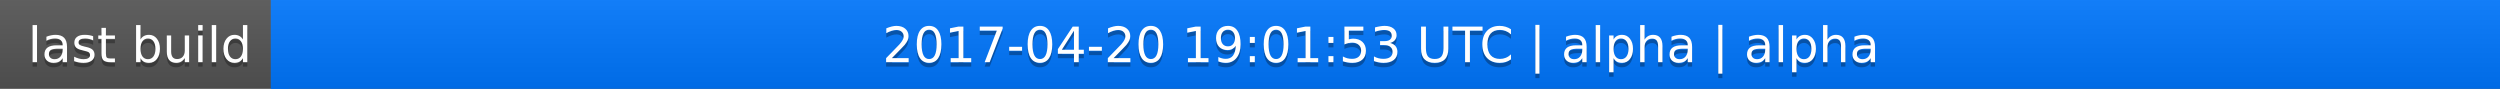
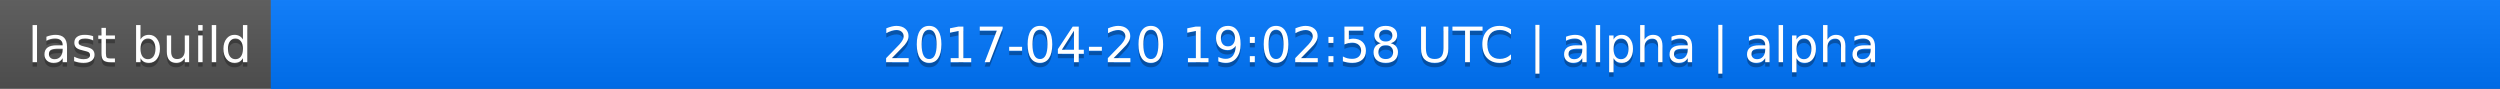
<svg xmlns="http://www.w3.org/2000/svg" width="563" height="20">
  <linearGradient id="a" x2="0" y2="100%">
    <stop offset="0" stop-color="#bbb" stop-opacity=".1" />
    <stop offset="1" stop-opacity=".1" />
  </linearGradient>
  <rect rx="0" width="563" height="20" fill="#555" />
  <rect rx="0" x="61" width="502" height="20" fill="#07f" />
  <path fill="#07f" d="M61 0h4v20h-4z" />
  <rect rx="0" width="563" height="20" fill="url(#a)" />
  <g fill="#fff" text-anchor="middle" font-family="DejaVu Sans,Verdana,Geneva,sans-serif" font-size="11">
    <text x="31.5" y="15" fill="#010101" fill-opacity=".3">last build</text>
    <text x="31.5" y="14">last build</text>
-     <text x="311" y="15" fill="#010101" fill-opacity=".3">2017-04-20 19:01:53 UTC | alpha | alpha</text>
-     <text x="311" y="14">2017-04-20 19:01:53 UTC | alpha | alpha</text>
+     <text x="311" y="15" fill="#010101" fill-opacity=".3">2017-04-20 19:02:58 UTC | alpha | alpha</text>
+     <text x="311" y="14">2017-04-20 19:02:58 UTC | alpha | alpha</text>
  </g>
</svg>
